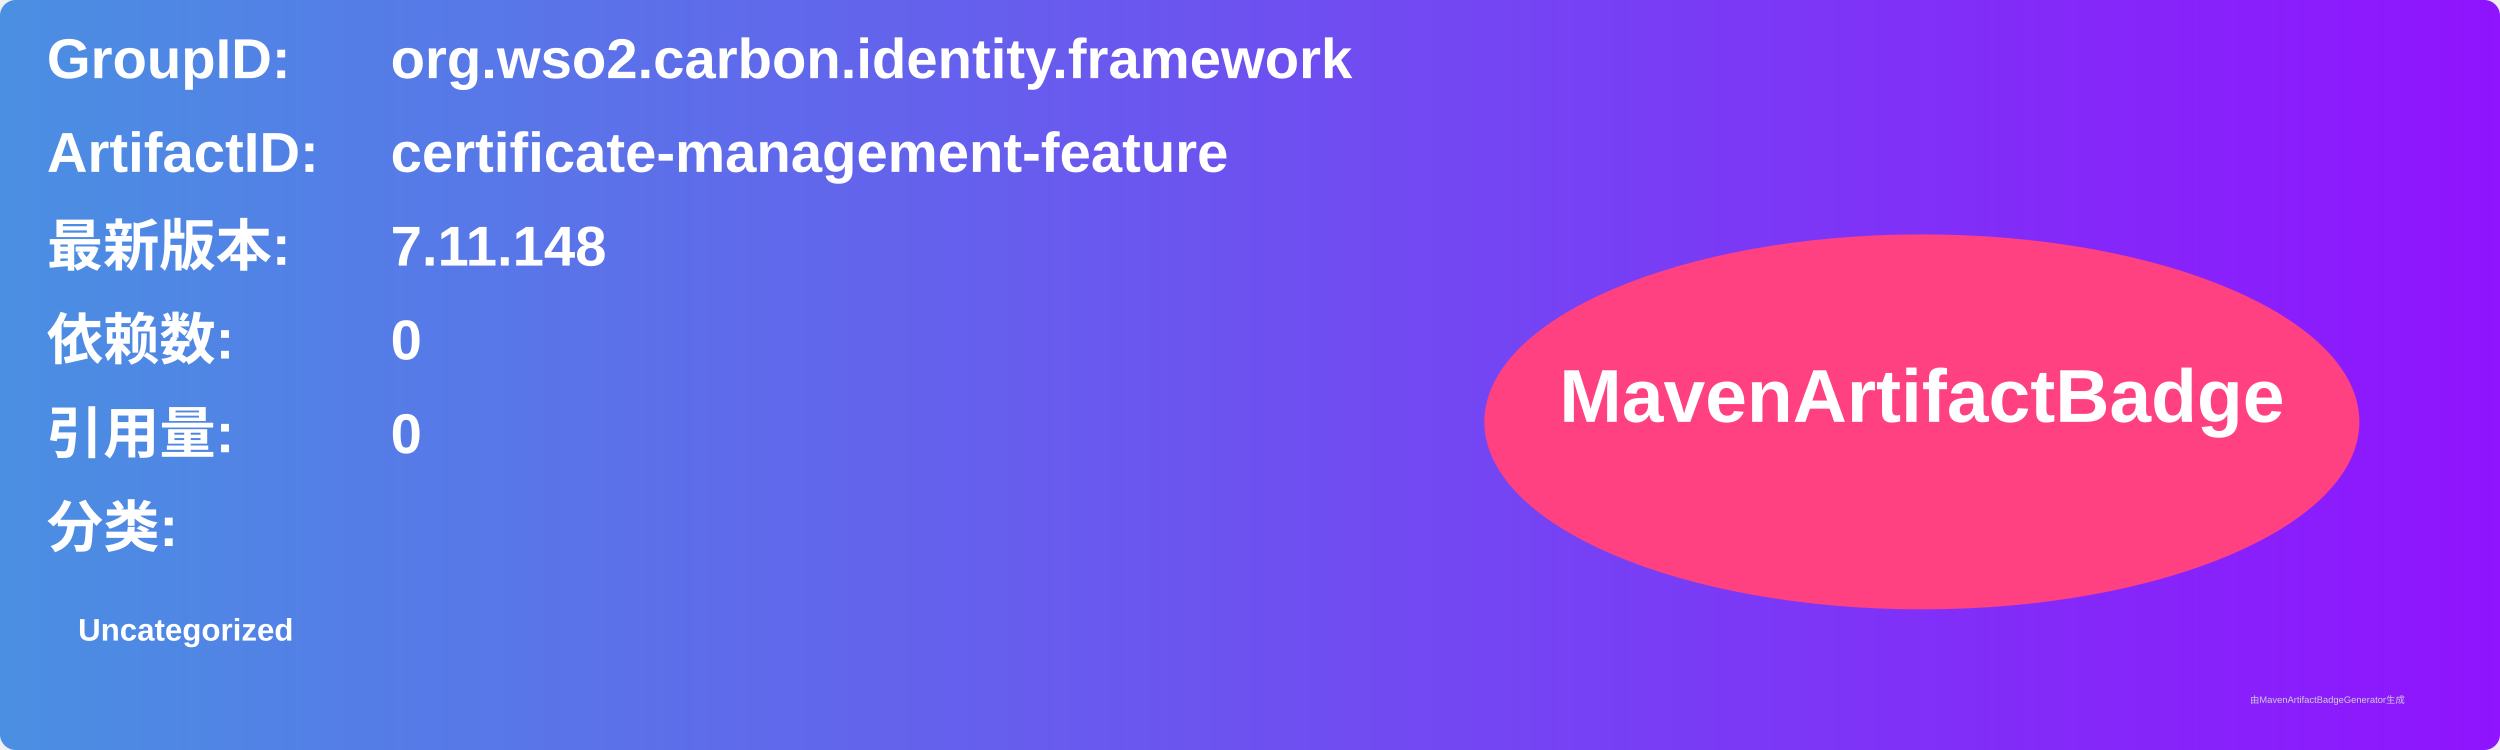
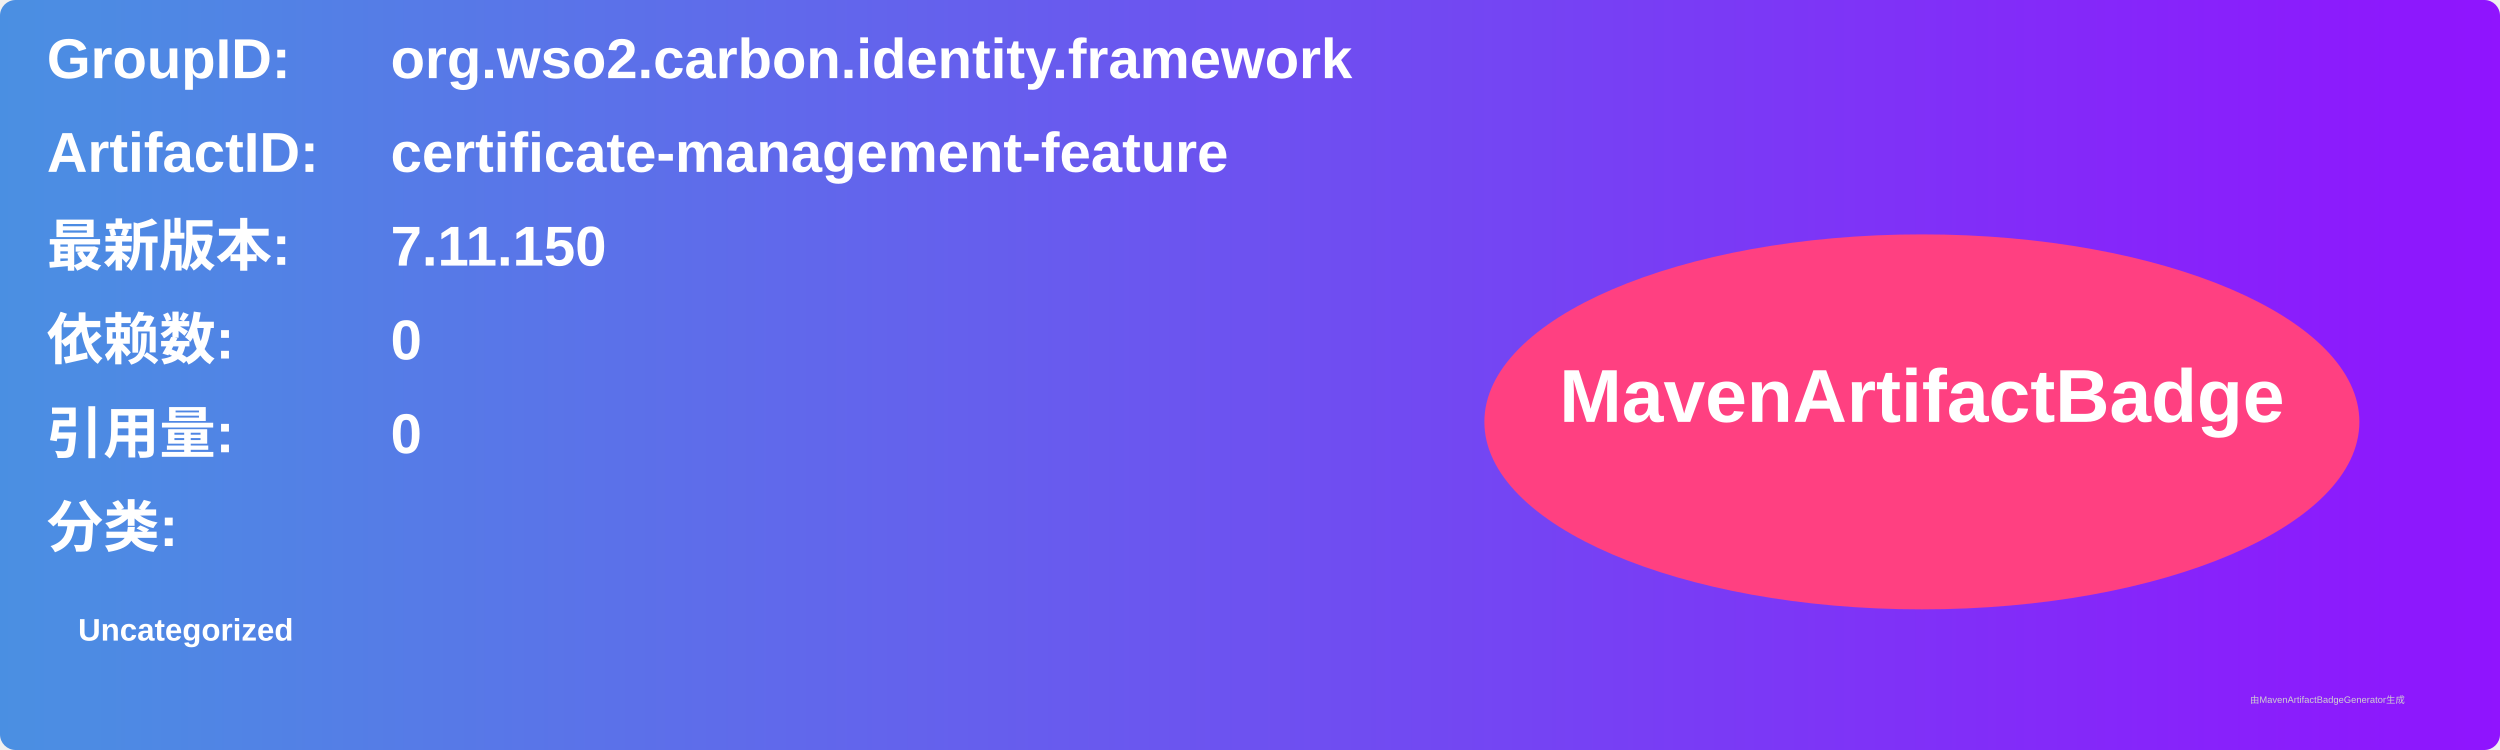
<svg xmlns="http://www.w3.org/2000/svg" width="800" height="240" viewBox="0 0 800 240">
  <linearGradient id="grad" x1="0%" y1="0%" x2="100%" y2="0%">
    <stop offset="0%" stop-color="#4a90e2" />
    <stop offset="100%" stop-color="#9013fe" />
  </linearGradient>
  <rect width="100%" height="100%" rx="5" ry="5" fill="url(#grad)" />
  <g transform="translate(15, 15)">
    <text x="0" y="10" font-family="Arial" font-size="18" fill="white" font-weight="bold" width="260">GroupID:</text>
    <text x="110" y="10" font-family="Arial" font-size="18" fill="white" font-weight="bold" width="460">org.wso2.carbon.identity.framework</text>
    <text x="0" y="40" font-family="Arial" font-size="18" fill="white" font-weight="bold" width="260">ArtifactID:</text>
    <text x="110" y="40" font-family="Arial" font-size="18" fill="white" font-weight="bold" width="460">certificate-management-feature</text>
    <text x="0" y="70" font-family="Arial" font-size="18" fill="white" font-weight="bold">最新版本:</text>
    <text x="110" y="70" font-family="Arial" font-size="18" fill="white" font-weight="bold">
-       <tspan font-weight="bold">7.11.148</tspan>
+       <tspan font-weight="bold">7.11.150</tspan>
    </text>
    <text x="0" y="100" font-family="Arial" font-size="18" fill="white" font-weight="bold">依赖数: </text>
    <text x="110" y="100" font-family="Arial" font-size="18" fill="white">
      <tspan font-weight="bold">0</tspan>
    </text>
    <text x="0" y="130" font-family="Arial" font-size="18" fill="white" font-weight="bold">引用量: </text>
    <text x="110" y="130" font-family="Arial" font-size="18" fill="white">
      <tspan font-weight="bold">0</tspan>
    </text>
    <text x="0" y="160" font-family="Arial" font-size="18" fill="white" font-weight="bold">分类:</text>
    <text x="10" y="190" font-family="Arial" font-size="10" fill="white">
      <tspan font-weight="bold">Uncategorized</tspan>
    </text>
    <ellipse cx="600" cy="120" rx="140" ry="60" fill="#ff4081" />
    <text x="600" y="120" text-anchor="middle" font-family="Arial" font-size="24" fill="white" font-weight="bold">MavenArtifactBadge</text>
  </g>
  <text x="720" y="225" font-family="Arial" font-size="3" fill="#d0d0d0">由MavenArtifactBadgeGenerator生成</text>
</svg>
